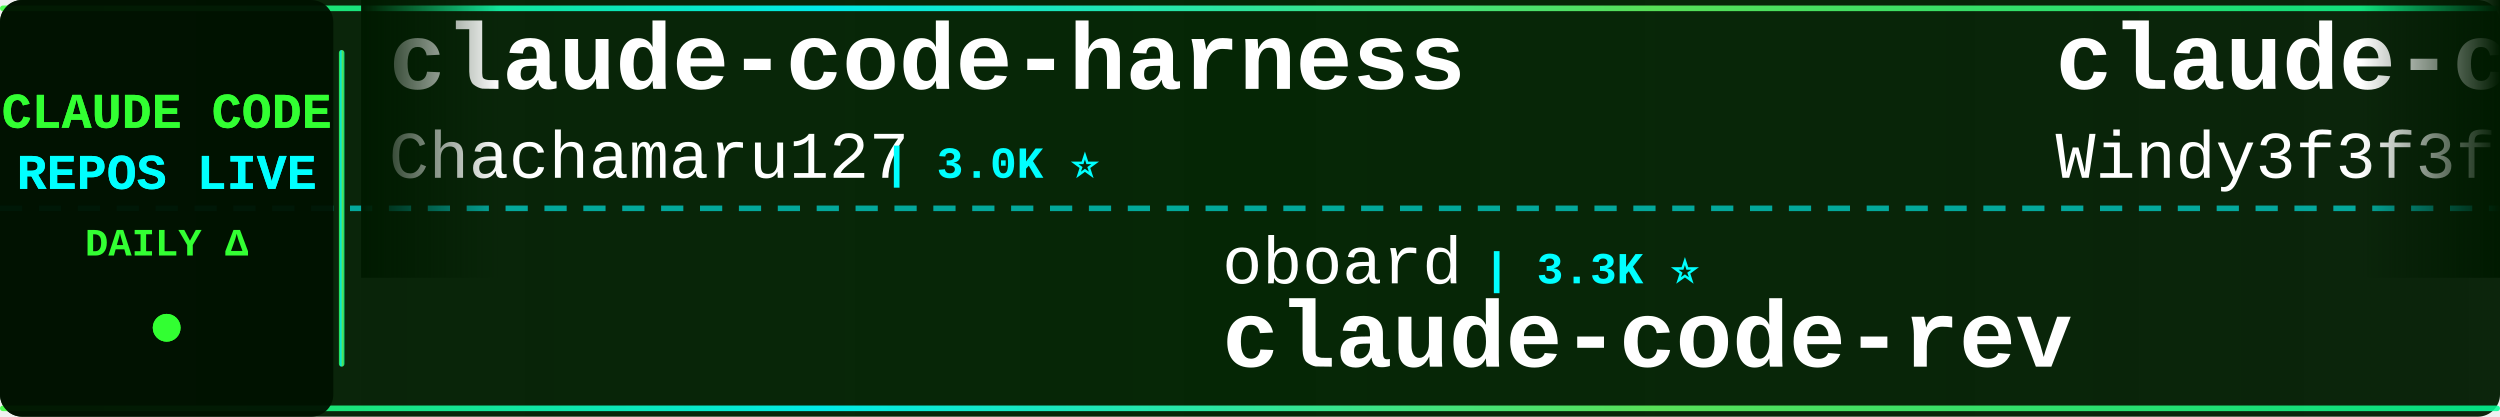
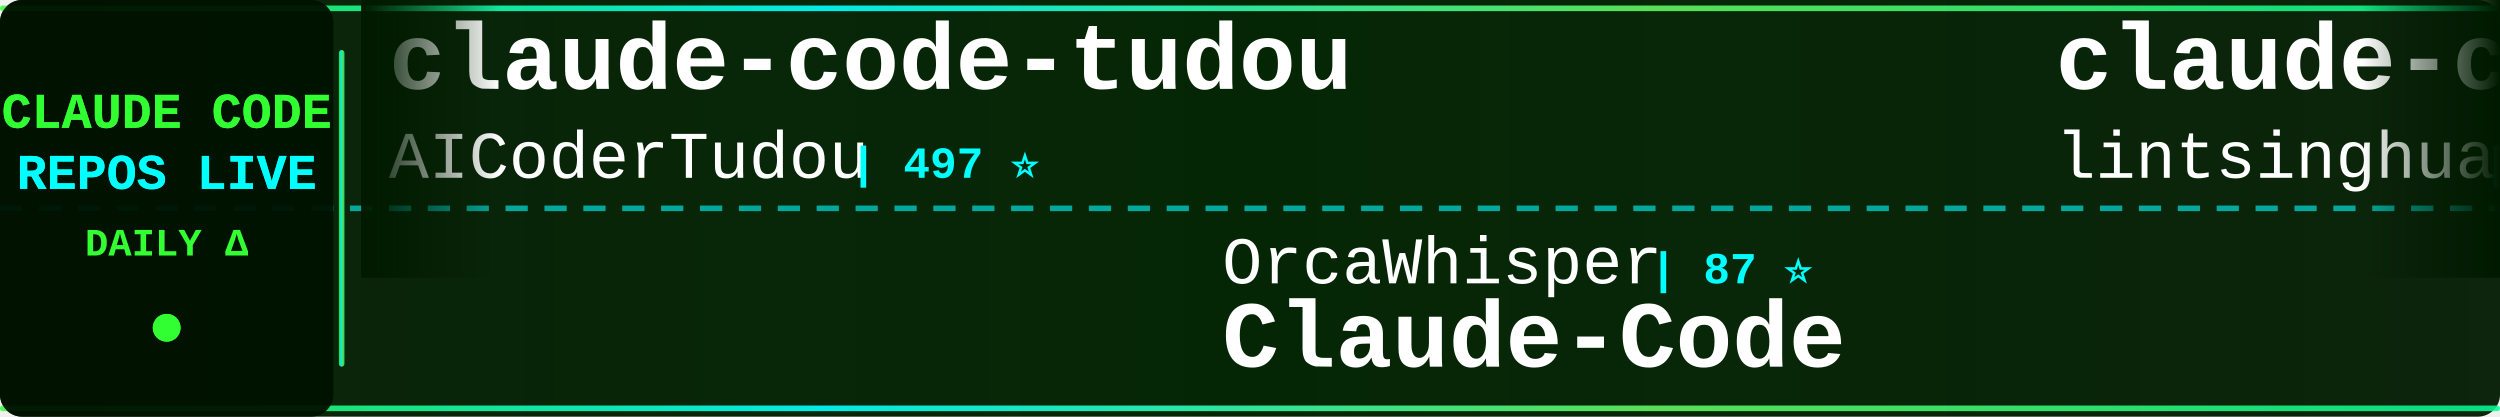
<svg xmlns="http://www.w3.org/2000/svg" width="900" height="150">
  <defs>
    <linearGradient id="tickerBg" x1="0%" y1="0%" x2="100%" y2="0%">
      <stop offset="0%" style="stop-color:#001a00;stop-opacity:0.95" />
      <stop offset="50%" style="stop-color:#002200;stop-opacity:0.98" />
      <stop offset="100%" style="stop-color:#001a00;stop-opacity:0.95" />
    </linearGradient>
    <linearGradient id="borderGrad" x1="0%" y1="0%" x2="100%" y2="0%">
      <stop offset="0%" style="stop-color:#33ff33;stop-opacity:0.85">
        <animate attributeName="stop-opacity" values="0.85;1;0.85" dur="2s" repeatCount="indefinite" />
      </stop>
      <stop offset="33%" style="stop-color:#00ffff;stop-opacity:0.9">
        <animate attributeName="stop-opacity" values="0.9;1;0.9" dur="2.2s" repeatCount="indefinite" />
      </stop>
      <stop offset="66%" style="stop-color:#66ff66;stop-opacity:0.85">
        <animate attributeName="stop-opacity" values="0.85;1;0.85" dur="1.8s" repeatCount="indefinite" />
      </stop>
      <stop offset="100%" style="stop-color:#00ff99;stop-opacity:0.85">
        <animate attributeName="stop-opacity" values="0.85;1;0.85" dur="2s" repeatCount="indefinite" />
      </stop>
    </linearGradient>
    <filter id="textGlow">
      <feGaussianBlur stdDeviation="0.1" result="coloredBlur" />
      <feMerge>
        <feMergeNode in="coloredBlur" />
        <feMergeNode in="SourceGraphic" />
      </feMerge>
    </filter>
    <filter id="metricGlow">
      <feGaussianBlur stdDeviation="0.2" result="coloredBlur" />
      <feMerge>
        <feMergeNode in="coloredBlur" />
        <feMergeNode in="SourceGraphic" />
      </feMerge>
    </filter>
    <linearGradient id="leftFade" x1="0%" y1="0%" x2="100%" y2="0%">
      <stop offset="0%" style="stop-color:#001a00;stop-opacity:1" />
      <stop offset="100%" style="stop-color:#001a00;stop-opacity:0" />
    </linearGradient>
    <linearGradient id="rightFade" x1="0%" y1="0%" x2="100%" y2="0%">
      <stop offset="0%" style="stop-color:#001a00;stop-opacity:0" />
      <stop offset="100%" style="stop-color:#001a00;stop-opacity:1" />
    </linearGradient>
  </defs>
  <rect width="900" height="150" fill="url(#tickerBg)" rx="8" />
  <rect x="0" y="2" width="900" height="2" fill="url(#borderGrad)" rx="1" />
  <rect x="0" y="146" width="900" height="2" fill="url(#borderGrad)" rx="1" />
  <line x1="0" y1="75" x2="900" y2="75" stroke="#00ffff" stroke-width="2" stroke-dasharray="8 6" opacity="0.6" />
  <rect x="0" y="0" width="120" height="150" fill="#001100" opacity="0.95" rx="8" />
  <text x="60" y="46" font-family="'Courier New', monospace" font-size="18" font-weight="bold" fill="#33ff33" text-anchor="middle" filter="url(#textGlow)">
    CLAUDE CODE
  </text>
  <text x="60" y="68" font-family="'Courier New', monospace" font-size="18" font-weight="bold" fill="#00ffff" text-anchor="middle" filter="url(#textGlow)">
    REPOS LIVE
  </text>
  <text x="60" y="92" font-family="'Courier New', monospace" font-size="14" font-weight="bold" fill="#33ff33" text-anchor="middle">
    DAILY Δ
  </text>
  <circle cx="60" cy="118" r="5" fill="#33ff33" filter="url(#metricGlow)">
    <animate attributeName="r" values="4;6;4" dur="1.5s" repeatCount="indefinite" />
    <animate attributeName="opacity" values="0.6;1;0.6" dur="1.5s" repeatCount="indefinite" />
  </circle>
  <rect x="122" y="18" width="2" height="114" fill="url(#borderGrad)" rx="1" />
  <clipPath id="tickerClip">
    <rect x="130" y="0" width="770" height="150" />
  </clipPath>
  <g clip-path="url(#tickerClip)">
    <g id="tickerItems">
      <animateTransform attributeName="transform" attributeType="XML" type="translate" from="0 0" to="-3000 0" dur="54s" repeatCount="indefinite" />
      <g transform="translate(0, 0)">
-         <text x="140" y="32" font-family="'Courier New', monospace" font-size="34" font-weight="bold" fill="#ffffff">claude-code-harness</text>
-         <text x="140" y="64" font-family="'Courier New', monospace" font-size="24" font-weight="normal" fill="#ffffff" opacity="1.0">Chachamaru127</text>
-         <text x="318" y="64" font-family="'Courier New', monospace" font-size="16" font-weight="bold" fill="#00ffff"> | 3.0K ⭐</text>
+         <text x="140" y="32" font-family="'Courier New', monospace" font-size="34" font-weight="bold" fill="#ffffff">claude-code-tudou</text>
+         <text x="140" y="64" font-family="'Courier New', monospace" font-size="24" font-weight="normal" fill="#ffffff" opacity="1.0">AICoderTudou</text>
+         <text x="306" y="64" font-family="'Courier New', monospace" font-size="16" font-weight="bold" fill="#00ffff"> | 497 ⭐</text>
      </g>
      <g transform="translate(300, 0)">
-         <text x="140" y="102" font-family="'Courier New', monospace" font-size="24" font-weight="normal" fill="#ffffff" opacity="1.0">oboard</text>
-         <text x="234" y="102" font-family="'Courier New', monospace" font-size="16" font-weight="bold" fill="#00ffff"> | 3.3K ⭐</text>
-         <text x="140" y="132" font-family="'Courier New', monospace" font-size="34" font-weight="bold" fill="#ffffff">claude-code-rev</text>
+         <text x="140" y="102" font-family="'Courier New', monospace" font-size="24" font-weight="normal" fill="#ffffff" opacity="1.0">OrcaWhisper</text>
+         <text x="294" y="102" font-family="'Courier New', monospace" font-size="16" font-weight="bold" fill="#00ffff"> | 87 ⭐</text>
+         <text x="140" y="132" font-family="'Courier New', monospace" font-size="34" font-weight="bold" fill="#ffffff">Claude-Code</text>
      </g>
      <g transform="translate(600, 0)">
-         <text x="140" y="32" font-family="'Courier New', monospace" font-size="34" font-weight="bold" fill="#ffffff">claude-code-from-scratch</text>
-         <text x="140" y="64" font-family="'Courier New', monospace" font-size="24" font-weight="normal" fill="#ffffff" opacity="1.0">Windy3f3f3f3f</text>
-         <text x="318" y="64" font-family="'Courier New', monospace" font-size="16" font-weight="bold" fill="#00ffff"> | 2.5K ⭐</text>
+         <text x="140" y="32" font-family="'Courier New', monospace" font-size="34" font-weight="bold" fill="#ffffff">claude-code-book</text>
+         <text x="140" y="64" font-family="'Courier New', monospace" font-size="24" font-weight="normal" fill="#ffffff" opacity="1.0">lintsinghua</text>
+         <text x="294" y="64" font-family="'Courier New', monospace" font-size="16" font-weight="bold" fill="#00ffff"> | 4.1K ⭐ +2</text>
      </g>
      <g transform="translate(900, 0)">
-         <text x="140" y="102" font-family="'Courier New', monospace" font-size="24" font-weight="normal" fill="#ffffff" opacity="1.0">asgeirtj</text>
-         <text x="258" y="102" font-family="'Courier New', monospace" font-size="16" font-weight="bold" fill="#00ffff"> | 62.5K ⭐ +9</text>
-         <text x="140" y="132" font-family="'Courier New', monospace" font-size="34" font-weight="bold" fill="#ffffff">system_prompts_leaks</text>
+         <text x="140" y="102" font-family="'Courier New', monospace" font-size="24" font-weight="normal" fill="#ffffff" opacity="1.0">edmund-io</text>
+         <text x="270" y="102" font-family="'Courier New', monospace" font-size="16" font-weight="bold" fill="#00ffff"> | 1.5K ⭐</text>
+         <text x="140" y="132" font-family="'Courier New', monospace" font-size="34" font-weight="bold" fill="#ffffff">edmunds-claude-code</text>
      </g>
      <g transform="translate(1200, 0)">
-         <text x="140" y="32" font-family="'Courier New', monospace" font-size="34" font-weight="bold" fill="#ffffff">ECC</text>
-         <text x="140" y="64" font-family="'Courier New', monospace" font-size="24" font-weight="normal" fill="#ffffff" opacity="1.0">affaan-m</text>
-         <text x="258" y="64" font-family="'Courier New', monospace" font-size="16" font-weight="bold" fill="#00ffff"> | 238.4K ⭐ +56</text>
+         <text x="140" y="32" font-family="'Courier New', monospace" font-size="34" font-weight="bold" fill="#ffffff">claude-code-cli</text>
+         <text x="140" y="64" font-family="'Courier New', monospace" font-size="24" font-weight="normal" fill="#ffffff" opacity="1.0">huangserva</text>
+         <text x="282" y="64" font-family="'Courier New', monospace" font-size="16" font-weight="bold" fill="#00ffff"> | 622 ⭐</text>
      </g>
      <g transform="translate(1500, 0)">
-         <text x="140" y="102" font-family="'Courier New', monospace" font-size="24" font-weight="normal" fill="#ffffff" opacity="1.0">anthropics</text>
-         <text x="282" y="102" font-family="'Courier New', monospace" font-size="16" font-weight="bold" fill="#00ffff"> | 5.8K ⭐ +4</text>
-         <text x="140" y="132" font-family="'Courier New', monospace" font-size="34" font-weight="bold" fill="#ffffff">claude-code-security-rev...</text>
+         <text x="140" y="102" font-family="'Courier New', monospace" font-size="24" font-weight="normal" fill="#ffffff" opacity="1.0">shanraisshan</text>
+         <text x="306" y="102" font-family="'Courier New', monospace" font-size="16" font-weight="bold" fill="#00ffff"> | 64.1K ⭐ +5</text>
+         <text x="140" y="132" font-family="'Courier New', monospace" font-size="34" font-weight="bold" fill="#ffffff">claude-code-best-practic...</text>
      </g>
      <g transform="translate(1800, 0)">
-         <text x="140" y="32" font-family="'Courier New', monospace" font-size="34" font-weight="bold" fill="#ffffff">ralph-claude-code</text>
-         <text x="140" y="64" font-family="'Courier New', monospace" font-size="24" font-weight="normal" fill="#ffffff" opacity="1.0">frankbria</text>
-         <text x="270" y="64" font-family="'Courier New', monospace" font-size="16" font-weight="bold" fill="#00ffff"> | 9.6K ⭐</text>
+         <text x="140" y="32" font-family="'Courier New', monospace" font-size="34" font-weight="bold" fill="#ffffff">claude-code-settings</text>
+         <text x="140" y="64" font-family="'Courier New', monospace" font-size="24" font-weight="normal" fill="#ffffff" opacity="1.0">feiskyer</text>
+         <text x="258" y="64" font-family="'Courier New', monospace" font-size="16" font-weight="bold" fill="#00ffff"> | 1.6K ⭐</text>
      </g>
      <g transform="translate(2100, 0)">
-         <text x="140" y="102" font-family="'Courier New', monospace" font-size="24" font-weight="normal" fill="#ffffff" opacity="1.0">lorryjovens-hub</text>
-         <text x="342" y="102" font-family="'Courier New', monospace" font-size="16" font-weight="bold" fill="#00ffff"> | 1.7K ⭐ -1</text>
-         <text x="140" y="132" font-family="'Courier New', monospace" font-size="34" font-weight="bold" fill="#ffffff">claude-code-rust</text>
+         <text x="140" y="102" font-family="'Courier New', monospace" font-size="24" font-weight="normal" fill="#ffffff" opacity="1.0">repowise-dev</text>
+         <text x="306" y="102" font-family="'Courier New', monospace" font-size="16" font-weight="bold" fill="#00ffff"> | 1.2K ⭐</text>
+         <text x="140" y="132" font-family="'Courier New', monospace" font-size="34" font-weight="bold" fill="#ffffff">claude-code-prompts</text>
      </g>
      <g transform="translate(2400, 0)">
-         <text x="140" y="32" font-family="'Courier New', monospace" font-size="34" font-weight="bold" fill="#ffffff">Claude-Code-Source-Study</text>
-         <text x="140" y="64" font-family="'Courier New', monospace" font-size="24" font-weight="normal" fill="#ffffff" opacity="1.0">luyao618</text>
-         <text x="258" y="64" font-family="'Courier New', monospace" font-size="16" font-weight="bold" fill="#00ffff"> | 1.6K ⭐</text>
+         <text x="140" y="32" font-family="'Courier New', monospace" font-size="34" font-weight="bold" fill="#ffffff">sc-claude-code-files</text>
+         <text x="140" y="64" font-family="'Courier New', monospace" font-size="24" font-weight="normal" fill="#ffffff" opacity="1.0">https-deeplearning-ai</text>
+         <text x="414" y="64" font-family="'Courier New', monospace" font-size="16" font-weight="bold" fill="#00ffff"> | 538 ⭐</text>
      </g>
      <g transform="translate(2700, 0)">
-         <text x="140" y="102" font-family="'Courier New', monospace" font-size="24" font-weight="normal" fill="#ffffff" opacity="1.0">huangserva</text>
-         <text x="282" y="102" font-family="'Courier New', monospace" font-size="16" font-weight="bold" fill="#00ffff"> | 622 ⭐</text>
-         <text x="140" y="132" font-family="'Courier New', monospace" font-size="34" font-weight="bold" fill="#ffffff">claude-code-cli</text>
+         <text x="140" y="102" font-family="'Courier New', monospace" font-size="24" font-weight="normal" fill="#ffffff" opacity="1.0">ghuntley</text>
+         <text x="258" y="102" font-family="'Courier New', monospace" font-size="16" font-weight="bold" fill="#00ffff"> | 987 ⭐</text>
+         <text x="140" y="132" font-family="'Courier New', monospace" font-size="34" font-weight="bold" fill="#ffffff">claude-code-source-code-...</text>
      </g>
      <g transform="translate(3000, 0)">
-         <text x="140" y="32" font-family="'Courier New', monospace" font-size="34" font-weight="bold" fill="#ffffff">claude-code-harness</text>
-         <text x="140" y="64" font-family="'Courier New', monospace" font-size="24" font-weight="normal" fill="#ffffff" opacity="1.0">Chachamaru127</text>
-         <text x="318" y="64" font-family="'Courier New', monospace" font-size="16" font-weight="bold" fill="#00ffff"> | 3.0K ⭐</text>
+         <text x="140" y="32" font-family="'Courier New', monospace" font-size="34" font-weight="bold" fill="#ffffff">claude-code-tudou</text>
+         <text x="140" y="64" font-family="'Courier New', monospace" font-size="24" font-weight="normal" fill="#ffffff" opacity="1.0">AICoderTudou</text>
+         <text x="306" y="64" font-family="'Courier New', monospace" font-size="16" font-weight="bold" fill="#00ffff"> | 497 ⭐</text>
      </g>
      <g transform="translate(3300, 0)">
-         <text x="140" y="102" font-family="'Courier New', monospace" font-size="24" font-weight="normal" fill="#ffffff" opacity="1.0">oboard</text>
-         <text x="234" y="102" font-family="'Courier New', monospace" font-size="16" font-weight="bold" fill="#00ffff"> | 3.3K ⭐</text>
-         <text x="140" y="132" font-family="'Courier New', monospace" font-size="34" font-weight="bold" fill="#ffffff">claude-code-rev</text>
+         <text x="140" y="102" font-family="'Courier New', monospace" font-size="24" font-weight="normal" fill="#ffffff" opacity="1.0">OrcaWhisper</text>
+         <text x="294" y="102" font-family="'Courier New', monospace" font-size="16" font-weight="bold" fill="#00ffff"> | 87 ⭐</text>
+         <text x="140" y="132" font-family="'Courier New', monospace" font-size="34" font-weight="bold" fill="#ffffff">Claude-Code</text>
      </g>
      <g transform="translate(3600, 0)">
-         <text x="140" y="32" font-family="'Courier New', monospace" font-size="34" font-weight="bold" fill="#ffffff">claude-code-from-scratch</text>
-         <text x="140" y="64" font-family="'Courier New', monospace" font-size="24" font-weight="normal" fill="#ffffff" opacity="1.0">Windy3f3f3f3f</text>
-         <text x="318" y="64" font-family="'Courier New', monospace" font-size="16" font-weight="bold" fill="#00ffff"> | 2.5K ⭐</text>
+         <text x="140" y="32" font-family="'Courier New', monospace" font-size="34" font-weight="bold" fill="#ffffff">claude-code-book</text>
+         <text x="140" y="64" font-family="'Courier New', monospace" font-size="24" font-weight="normal" fill="#ffffff" opacity="1.0">lintsinghua</text>
+         <text x="294" y="64" font-family="'Courier New', monospace" font-size="16" font-weight="bold" fill="#00ffff"> | 4.1K ⭐ +2</text>
      </g>
      <g transform="translate(3900, 0)">
-         <text x="140" y="102" font-family="'Courier New', monospace" font-size="24" font-weight="normal" fill="#ffffff" opacity="1.0">asgeirtj</text>
-         <text x="258" y="102" font-family="'Courier New', monospace" font-size="16" font-weight="bold" fill="#00ffff"> | 62.5K ⭐ +9</text>
-         <text x="140" y="132" font-family="'Courier New', monospace" font-size="34" font-weight="bold" fill="#ffffff">system_prompts_leaks</text>
+         <text x="140" y="102" font-family="'Courier New', monospace" font-size="24" font-weight="normal" fill="#ffffff" opacity="1.0">edmund-io</text>
+         <text x="270" y="102" font-family="'Courier New', monospace" font-size="16" font-weight="bold" fill="#00ffff"> | 1.5K ⭐</text>
+         <text x="140" y="132" font-family="'Courier New', monospace" font-size="34" font-weight="bold" fill="#ffffff">edmunds-claude-code</text>
      </g>
    </g>
  </g>
  <rect x="130" y="0" width="50" height="100" fill="url(#leftFade)" />
  <rect x="850" y="0" width="50" height="100" fill="url(#rightFade)" />
</svg>
